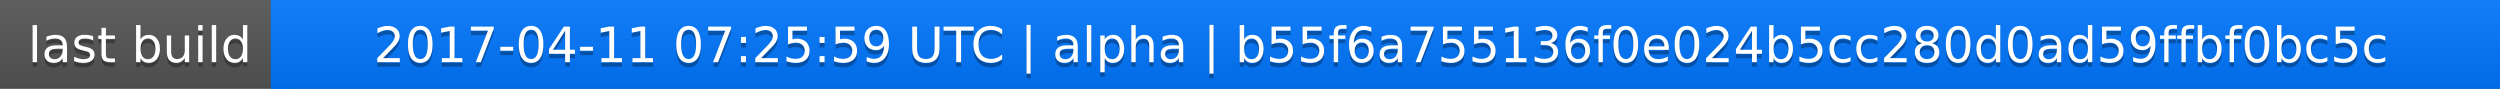
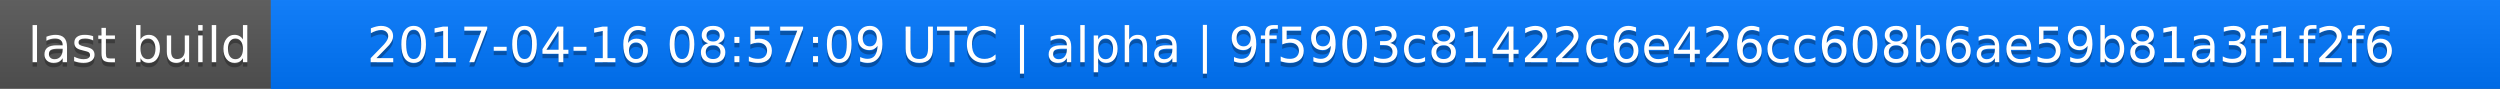
<svg xmlns="http://www.w3.org/2000/svg" width="563" height="20">
  <linearGradient id="a" x2="0" y2="100%">
    <stop offset="0" stop-color="#bbb" stop-opacity=".1" />
    <stop offset="1" stop-opacity=".1" />
  </linearGradient>
  <rect rx="0" width="563" height="20" fill="#555" />
  <rect rx="0" x="61" width="502" height="20" fill="#07f" />
  <path fill="#07f" d="M61 0h4v20h-4z" />
  <rect rx="0" width="563" height="20" fill="url(#a)" />
  <g fill="#fff" text-anchor="middle" font-family="DejaVu Sans,Verdana,Geneva,sans-serif" font-size="11">
    <text x="31.5" y="15" fill="#010101" fill-opacity=".3">last build</text>
    <text x="31.5" y="14">last build</text>
-     <text x="311" y="15" fill="#010101" fill-opacity=".3">2017-04-11 07:25:59 UTC | alpha | b55f6a755136f0e024b5cc280d0ad59ffbf0bc5c</text>
-     <text x="311" y="14">2017-04-11 07:25:59 UTC | alpha | b55f6a755136f0e024b5cc280d0ad59ffbf0bc5c</text>
+     <text x="311" y="15" fill="#010101" fill-opacity=".3">2017-04-16 08:57:09 UTC | alpha | 9f5903c81422c6e426cc608b6ae59b81a3f1f2f6</text>
+     <text x="311" y="14">2017-04-16 08:57:09 UTC | alpha | 9f5903c81422c6e426cc608b6ae59b81a3f1f2f6</text>
  </g>
</svg>
